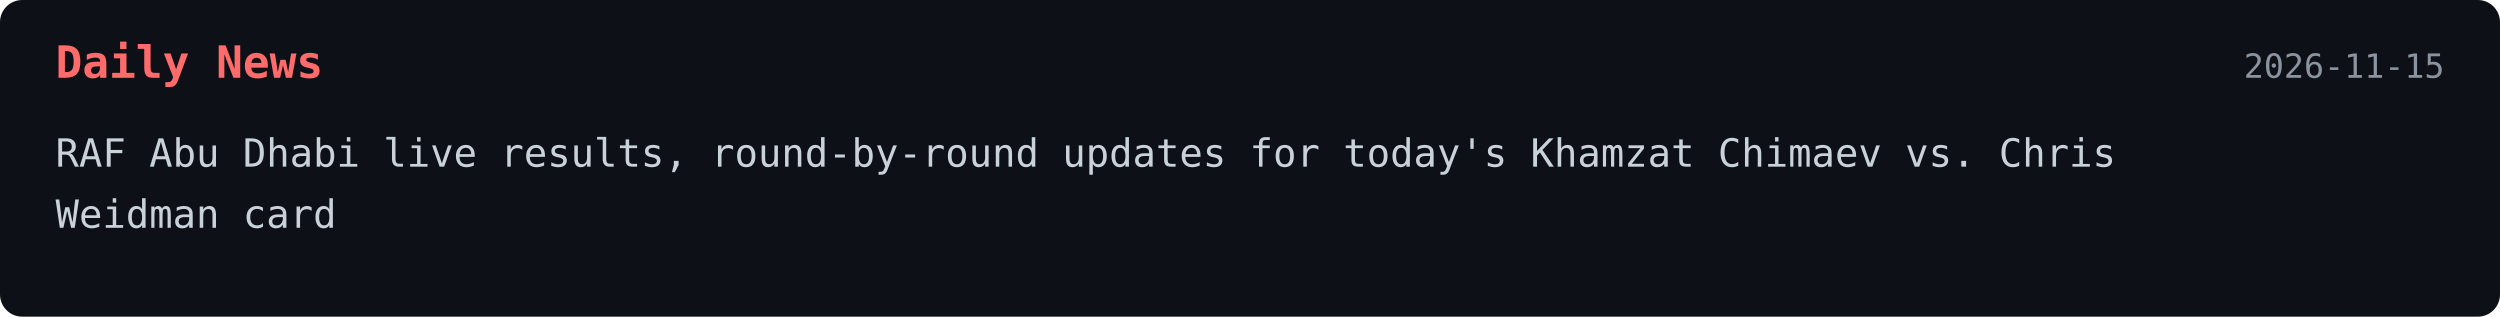
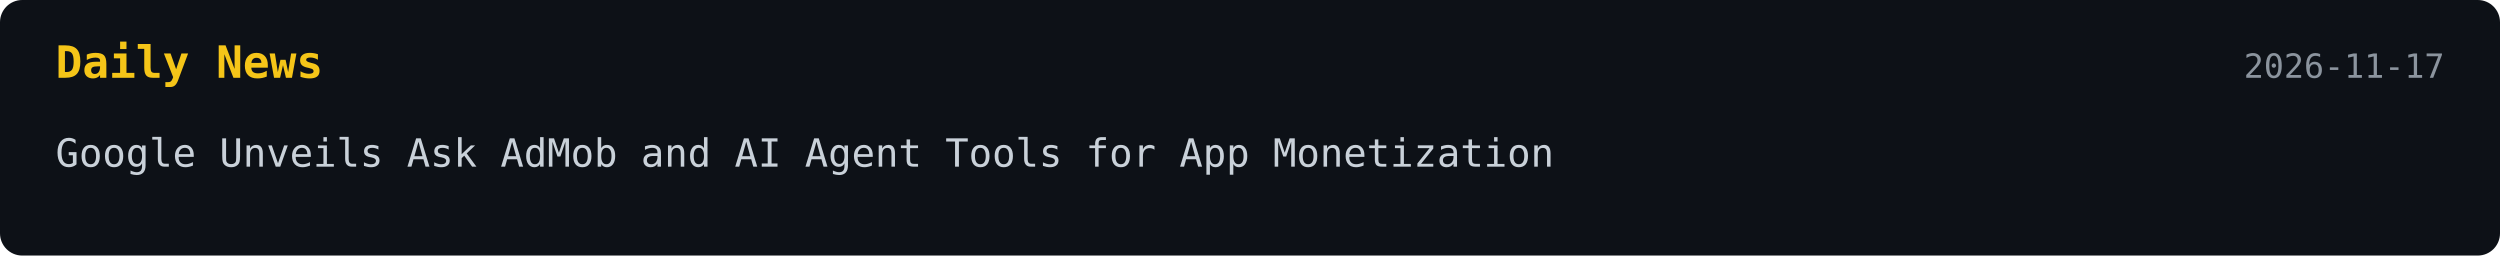
- <svg xmlns="http://www.w3.org/2000/svg" width="900" height="114">
+ <svg xmlns="http://www.w3.org/2000/svg" width="900" height="92">
  <style>
    .bg { fill: #0d1117; }
-     .title { font: 700 16px monospace; fill: #ff6b6b; }
+     .title { font: 700 16px monospace; fill: #f5c518; }
    .text { font: 14px monospace; fill: #c9d1d9; }
    .date { font: 12px monospace; fill: #8b949e; }
  </style>
-   <a href="https://sports.yahoo.com/wrestling/live/raf-abu-dhabi-live-results-round-by-round-updates-for-todays-khamzat-chimaev-vs-chris-weidman-card-130000623.html" target="_blank" rel="noopener noreferrer">
+   <a href="https://www.unite.ai/google-unveils-ask-admob-and-ai-agent-tools-for-app-monetization/" target="_blank" rel="noopener noreferrer">
    <rect width="100%" height="100%" rx="8" class="bg" />
    <text x="20" y="28" class="title">Daily News</text>
-     <text x="880" y="28" text-anchor="end" class="date">2026-11-15</text>
-     <text x="20" y="60" class="text">RAF Abu Dhabi live results, round-by-round updates for today's Khamzat Chimaev vs. Chris</text>
-     <text x="20" y="82" class="text">Weidman card</text>
+     <text x="880" y="28" text-anchor="end" class="date">2026-11-17</text>
+     <text x="20" y="60" class="text">Google Unveils Ask AdMob and AI Agent Tools for App Monetization</text>
  </a>
</svg>
